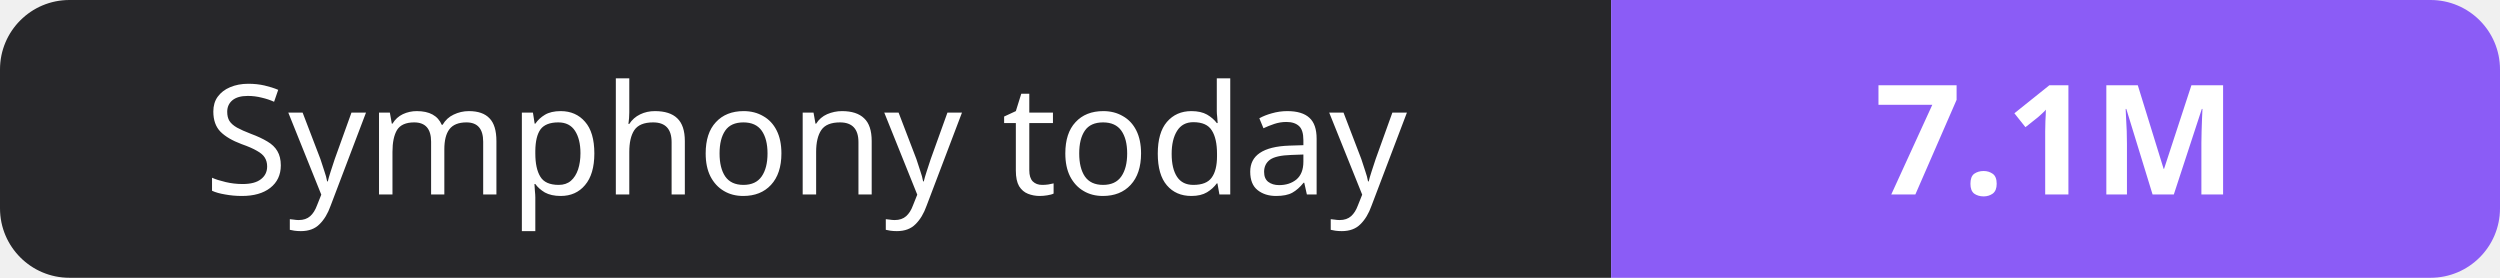
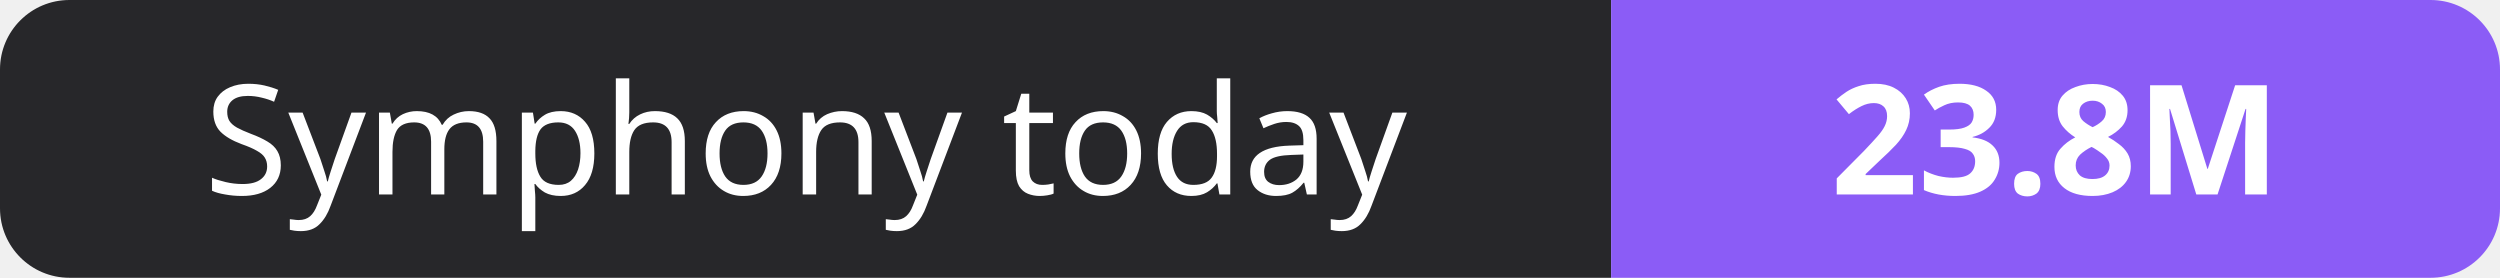
- <svg xmlns="http://www.w3.org/2000/svg" width="180" height="20" role="img" aria-label="Symphony today: 7.1M">
+ <svg xmlns="http://www.w3.org/2000/svg" width="180" height="20" role="img" aria-label="Symphony today: 23.8M">
  <clipPath id="r">
    <rect width="180" height="20" rx="5" fill="#fff" />
  </clipPath>
  <g clip-path="url(#r)">
    <rect width="116" height="20" fill="#27272a" />
    <rect x="116" width="64" height="20" fill="#8b5cf6" />
  </g>
  <g fill="#fff" text-anchor="middle" font-family="Verdana,Geneva,sans-serif" font-size="11">
    <text x="58.0" y="14">Symphony today</text>
-     <text x="148.0" y="14" font-weight="700">7.1M</text>
+     <text x="148.0" y="14" font-weight="700">23.8M</text>
  </g>
</svg>
